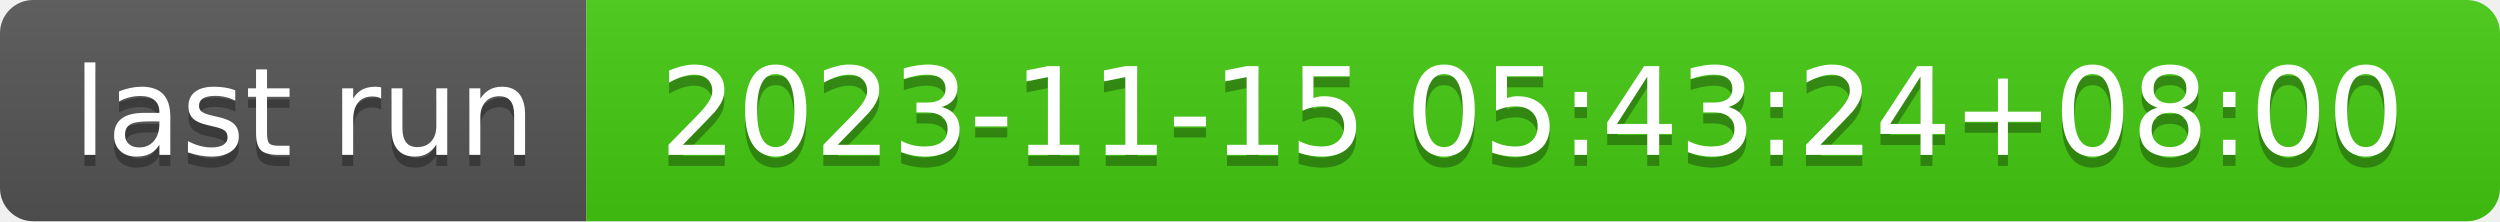
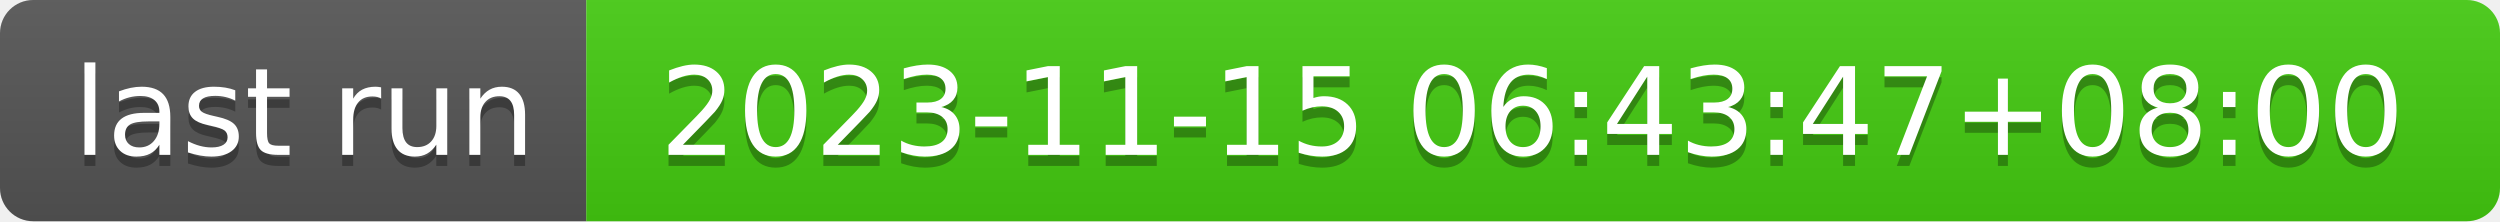
- <svg xmlns="http://www.w3.org/2000/svg" width="226" height="20" role="img" aria-label="last run: 2023-11-15 05:43:24+08:00">
+ <svg xmlns="http://www.w3.org/2000/svg" width="226" height="20" role="img" aria-label="last run: 2023-11-15 06:43:47+08:00">
  <linearGradient id="s" x2="0" y2="100%">
    <stop offset="0" stop-color="#bbb" stop-opacity=".1" />
    <stop offset="1" stop-opacity=".1" />
  </linearGradient>
  <clipPath id="r">
    <rect width="226" height="20" rx="3" fill="#fff" />
  </clipPath>
  <g clip-path="url(#r)">
    <rect width="53" height="20" fill="#555" />
    <rect x="53" width="173" height="20" fill="#4c1" />
    <rect width="226" height="20" fill="url(#s)" />
  </g>
  <g fill="#fff" text-anchor="middle" font-family="Verdana,Geneva,DejaVu Sans,sans-serif" text-rendering="geometricPrecision" font-size="110">
    <text aria-hidden="true" x="275" y="150" fill="#010101" fill-opacity=".3" transform="scale(.1)" textLength="430">last run</text>
    <text x="275" y="140" transform="scale(.1)" fill="#fff" textLength="430">last run</text>
-     <text aria-hidden="true" x="1385" y="150" fill="#010101" fill-opacity=".3" transform="scale(.1)" textLength="1630">2023-11-15 05:43:24+08:00</text>
-     <text x="1385" y="140" transform="scale(.1)" fill="#fff" textLength="1630">2023-11-15 05:43:24+08:00</text>
+     <text aria-hidden="true" x="1385" y="150" fill="#010101" fill-opacity=".3" transform="scale(.1)" textLength="1630">2023-11-15 06:43:47+08:00</text>
+     <text x="1385" y="140" transform="scale(.1)" fill="#fff" textLength="1630">2023-11-15 06:43:47+08:00</text>
  </g>
</svg>
